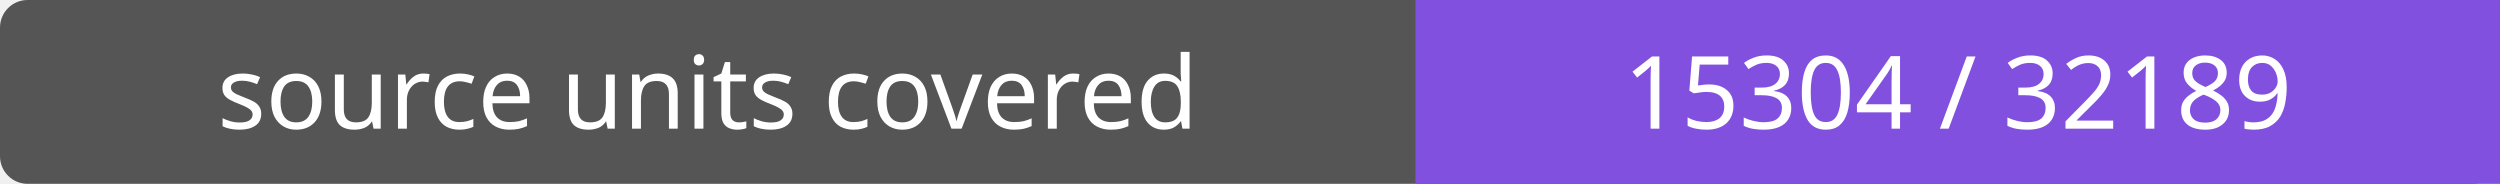
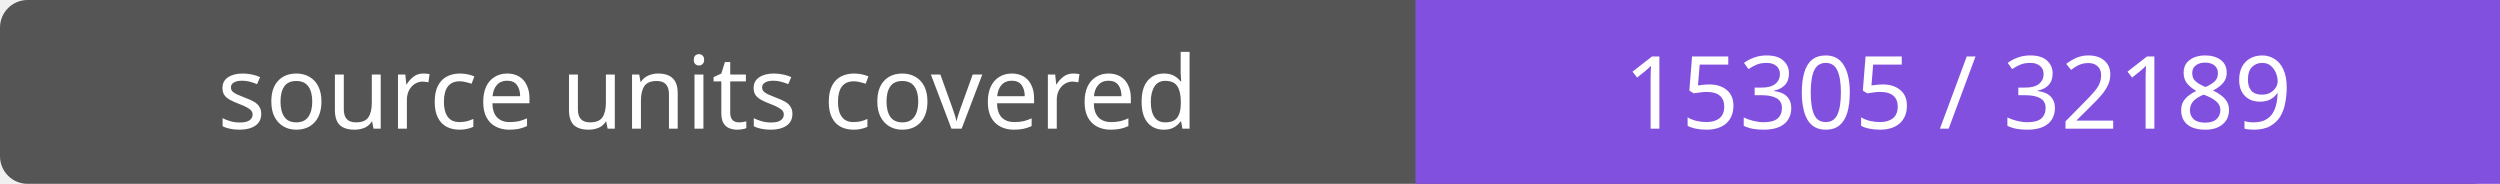
- <svg xmlns="http://www.w3.org/2000/svg" width="272" height="20" role="img" aria-label="source units covered: 15304 / 32189">
+ <svg xmlns="http://www.w3.org/2000/svg" width="272" height="20" role="img" aria-label="source units covered: 15305 / 32189">
  <rect width="272" height="20" rx="3" fill="#555" />
  <path fill="#8250df" d="M154 0h118v20H154z" />
  <g fill="#fff" text-anchor="middle" font-family="Verdana,sans-serif" font-size="11">
    <text x="77.0" y="14">source units covered</text>
-     <text x="213.0" y="14">15304 / 32189</text>
+     <text x="213.0" y="14">15305 / 32189</text>
  </g>
</svg>
